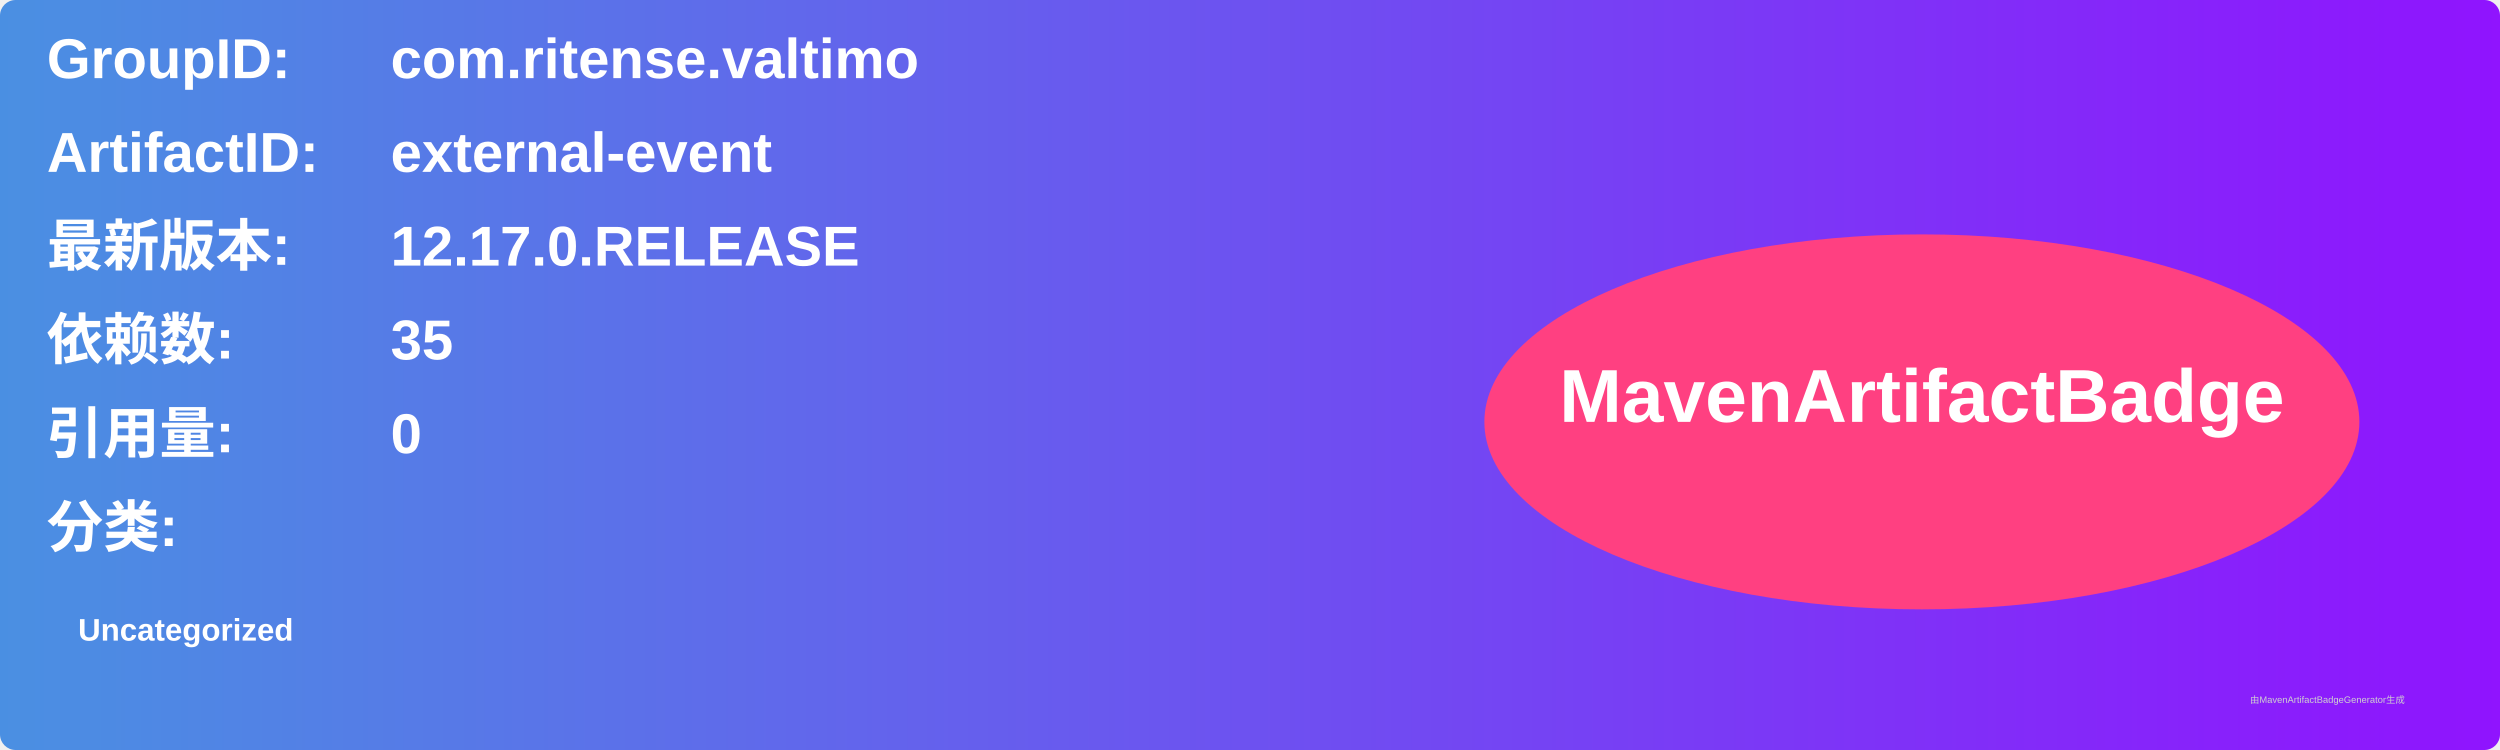
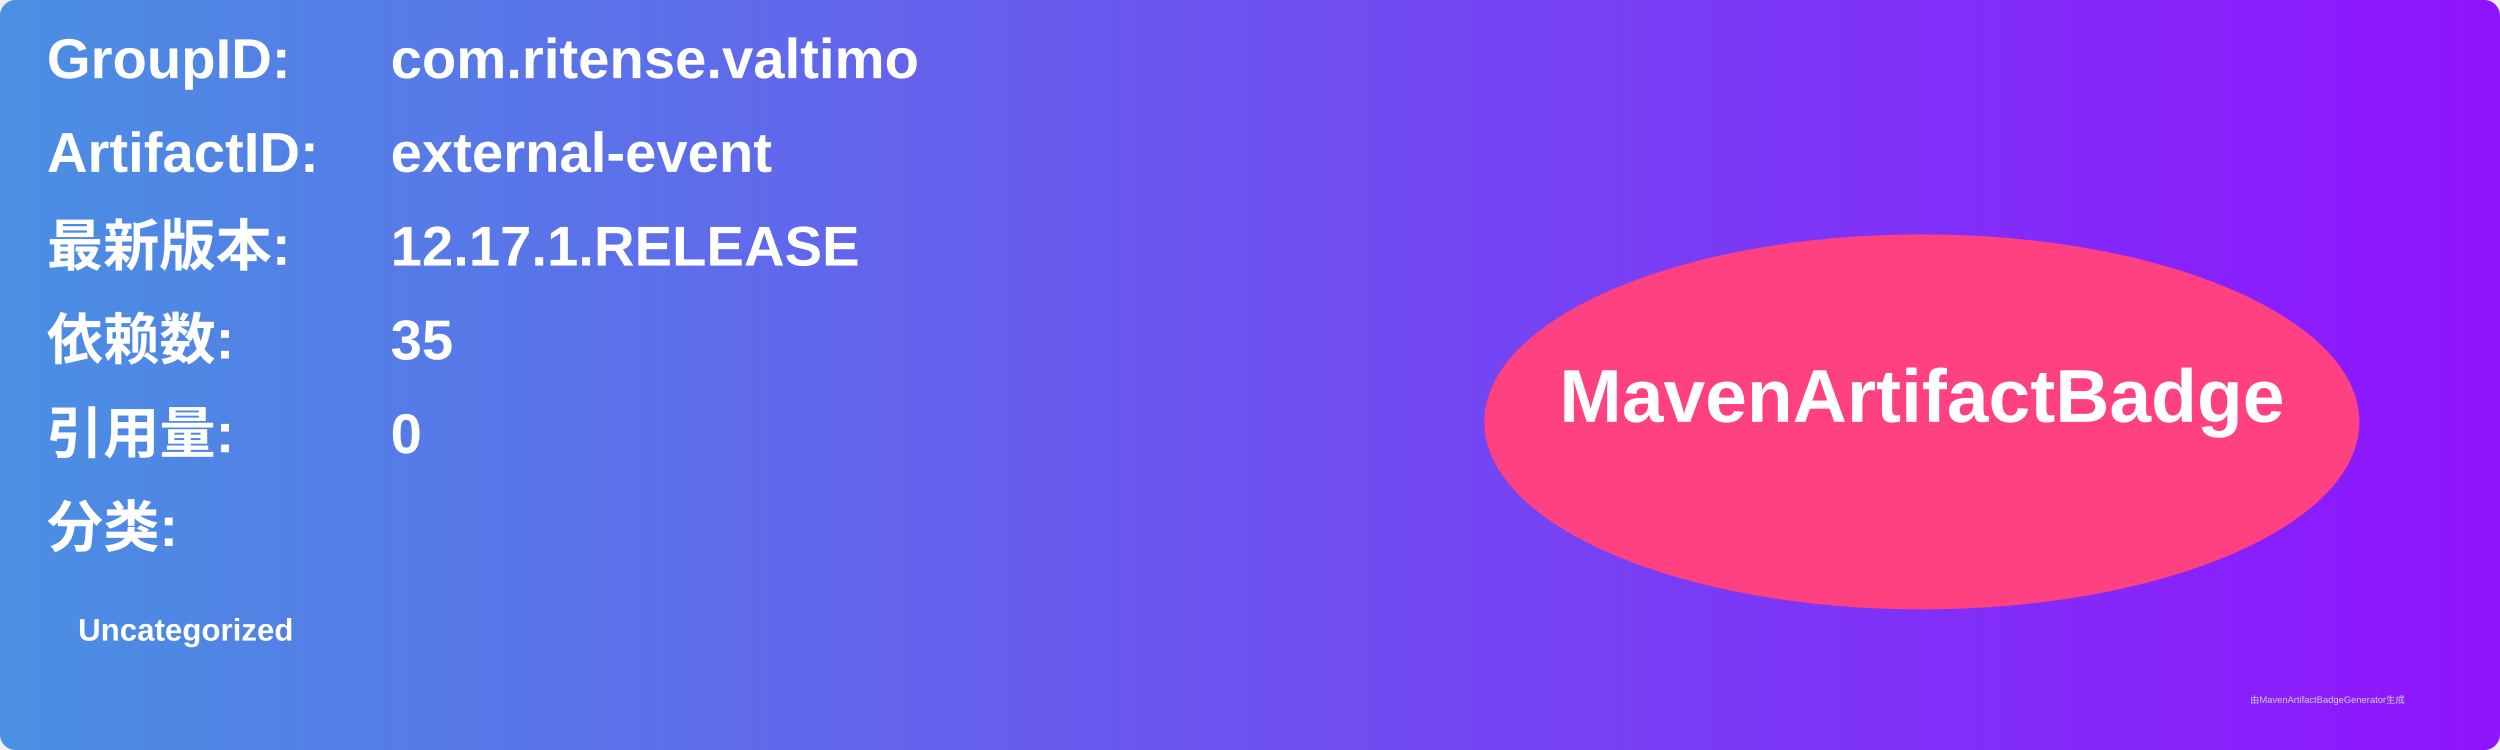
<svg xmlns="http://www.w3.org/2000/svg" width="800" height="240" viewBox="0 0 800 240">
  <linearGradient id="grad" x1="0%" y1="0%" x2="100%" y2="0%">
    <stop offset="0%" stop-color="#4a90e2" />
    <stop offset="100%" stop-color="#9013fe" />
  </linearGradient>
  <rect width="100%" height="100%" rx="5" ry="5" fill="url(#grad)" />
  <g transform="translate(15, 15)">
    <text x="0" y="10" font-family="Arial" font-size="18" fill="white" font-weight="bold" width="260">GroupID:</text>
    <text x="110" y="10" font-family="Arial" font-size="18" fill="white" font-weight="bold" width="460">com.ritense.valtimo</text>
    <text x="0" y="40" font-family="Arial" font-size="18" fill="white" font-weight="bold" width="260">ArtifactID:</text>
    <text x="110" y="40" font-family="Arial" font-size="18" fill="white" font-weight="bold" width="460">external-event</text>
    <text x="0" y="70" font-family="Arial" font-size="18" fill="white" font-weight="bold">最新版本:</text>
    <text x="110" y="70" font-family="Arial" font-size="18" fill="white" font-weight="bold">
-       <tspan font-weight="bold">12.17.0.RELEASE</tspan>
+       <tspan font-weight="bold">12.17.1.RELEASE</tspan>
    </text>
    <text x="0" y="100" font-family="Arial" font-size="18" fill="white" font-weight="bold">依赖数: </text>
    <text x="110" y="100" font-family="Arial" font-size="18" fill="white">
      <tspan font-weight="bold">35</tspan>
    </text>
    <text x="0" y="130" font-family="Arial" font-size="18" fill="white" font-weight="bold">引用量: </text>
    <text x="110" y="130" font-family="Arial" font-size="18" fill="white">
      <tspan font-weight="bold">0</tspan>
    </text>
    <text x="0" y="160" font-family="Arial" font-size="18" fill="white" font-weight="bold">分类:</text>
    <text x="10" y="190" font-family="Arial" font-size="10" fill="white">
      <tspan font-weight="bold">Uncategorized</tspan>
    </text>
    <ellipse cx="600" cy="120" rx="140" ry="60" fill="#ff4081" />
    <text x="600" y="120" text-anchor="middle" font-family="Arial" font-size="24" fill="white" font-weight="bold">MavenArtifactBadge</text>
  </g>
  <text x="720" y="225" font-family="Arial" font-size="3" fill="#d0d0d0">由MavenArtifactBadgeGenerator生成</text>
</svg>
